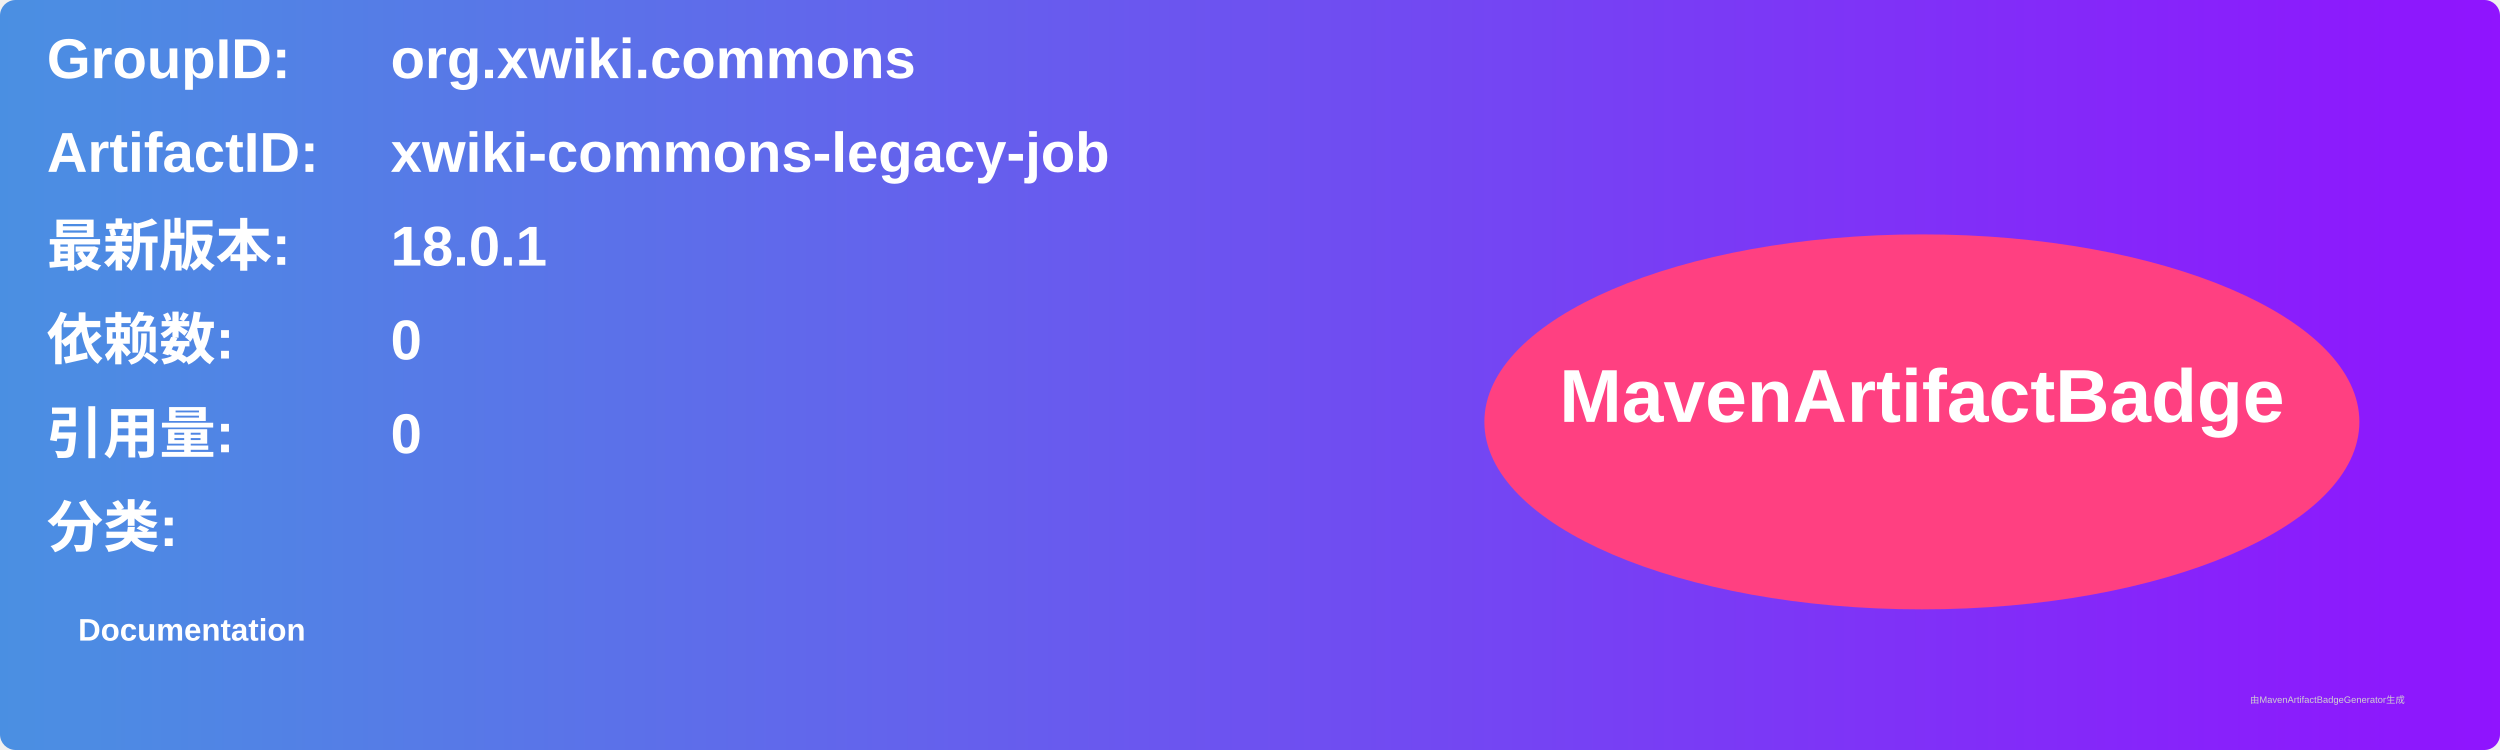
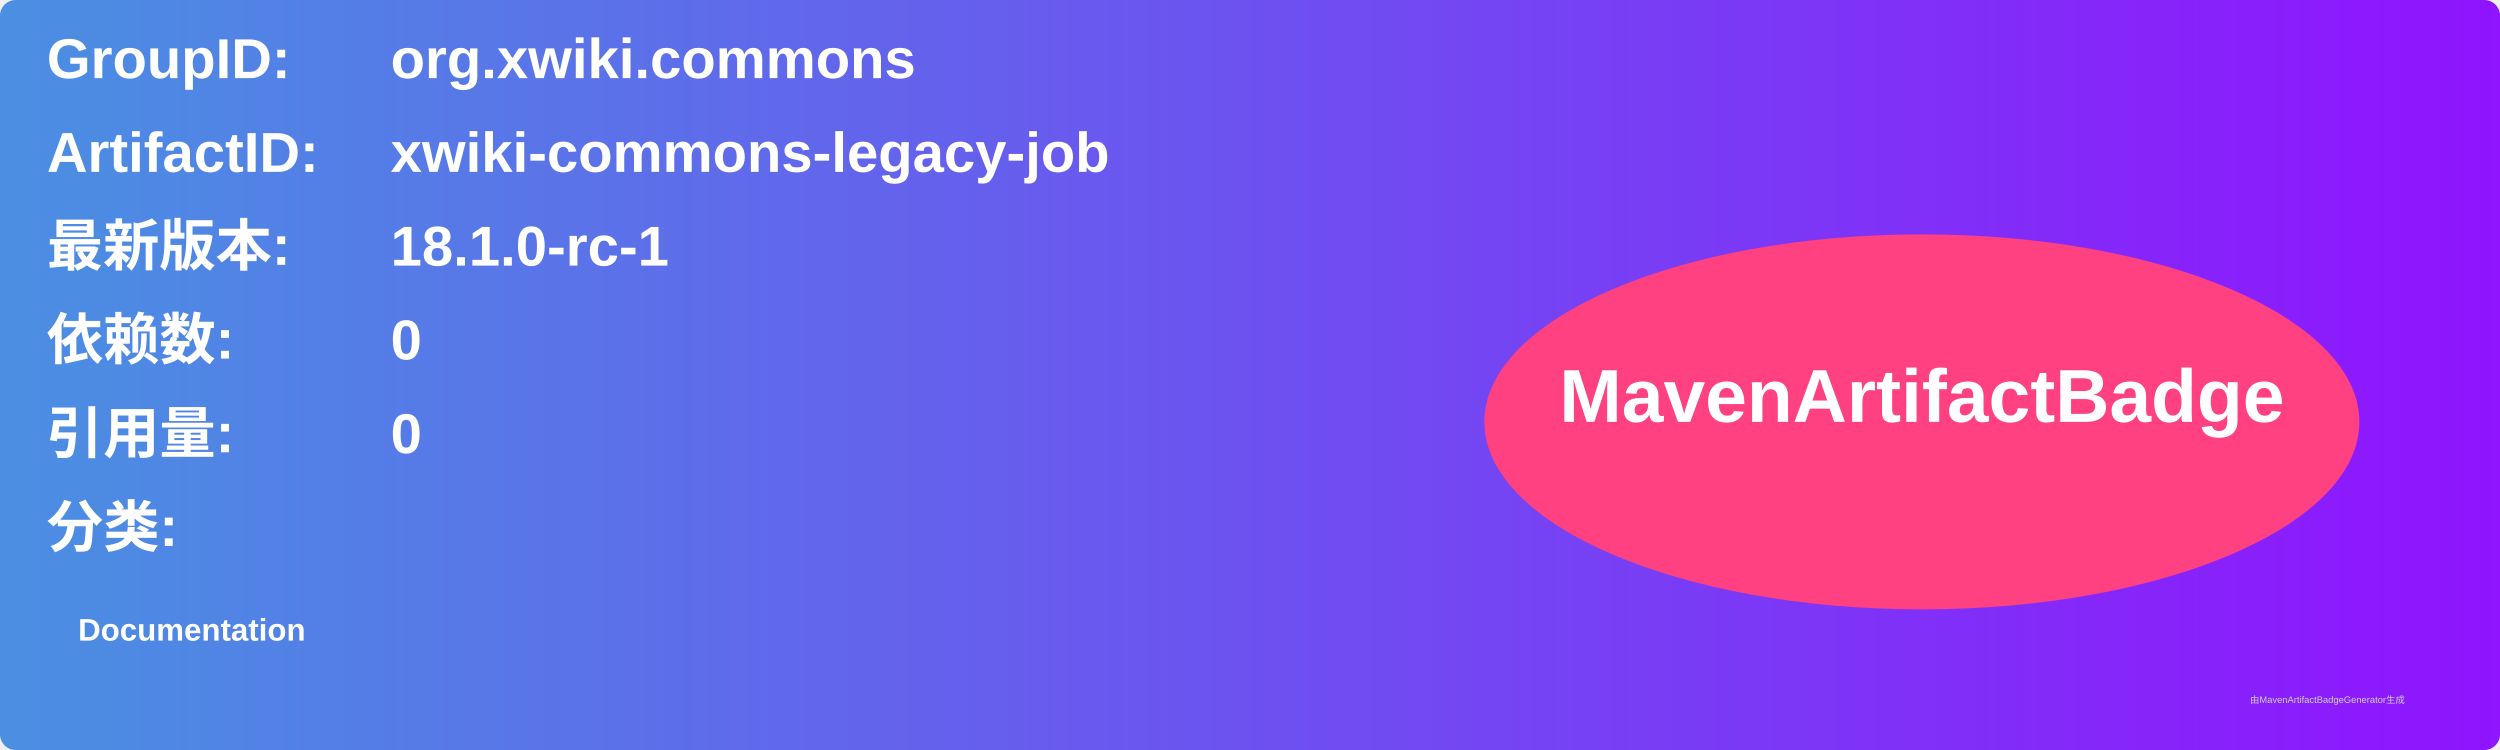
<svg xmlns="http://www.w3.org/2000/svg" width="800" height="240" viewBox="0 0 800 240">
  <linearGradient id="grad" x1="0%" y1="0%" x2="100%" y2="0%">
    <stop offset="0%" stop-color="#4a90e2" />
    <stop offset="100%" stop-color="#9013fe" />
  </linearGradient>
  <rect width="100%" height="100%" rx="5" ry="5" fill="url(#grad)" />
  <g transform="translate(15, 15)">
    <text x="0" y="10" font-family="Arial" font-size="18" fill="white" font-weight="bold" width="260">GroupID:</text>
    <text x="110" y="10" font-family="Arial" font-size="18" fill="white" font-weight="bold" width="460">org.xwiki.commons</text>
    <text x="0" y="40" font-family="Arial" font-size="18" fill="white" font-weight="bold" width="260">ArtifactID:</text>
    <text x="110" y="40" font-family="Arial" font-size="18" fill="white" font-weight="bold" width="460">xwiki-commons-legacy-job</text>
    <text x="0" y="70" font-family="Arial" font-size="18" fill="white" font-weight="bold">最新版本:</text>
    <text x="110" y="70" font-family="Arial" font-size="18" fill="white" font-weight="bold">
-       <tspan font-weight="bold">18.0.1</tspan>
+       <tspan font-weight="bold">18.1.0-rc-1</tspan>
    </text>
    <text x="0" y="100" font-family="Arial" font-size="18" fill="white" font-weight="bold">依赖数: </text>
    <text x="110" y="100" font-family="Arial" font-size="18" fill="white">
      <tspan font-weight="bold">0</tspan>
    </text>
    <text x="0" y="130" font-family="Arial" font-size="18" fill="white" font-weight="bold">引用量: </text>
    <text x="110" y="130" font-family="Arial" font-size="18" fill="white">
      <tspan font-weight="bold">0</tspan>
    </text>
    <text x="0" y="160" font-family="Arial" font-size="18" fill="white" font-weight="bold">分类:</text>
    <text x="10" y="190" font-family="Arial" font-size="10" fill="white">
      <tspan font-weight="bold">Documentation</tspan>
    </text>
    <ellipse cx="600" cy="120" rx="140" ry="60" fill="#ff4081" />
    <text x="600" y="120" text-anchor="middle" font-family="Arial" font-size="24" fill="white" font-weight="bold">MavenArtifactBadge</text>
  </g>
  <text x="720" y="225" font-family="Arial" font-size="3" fill="#d0d0d0">由MavenArtifactBadgeGenerator生成</text>
</svg>
